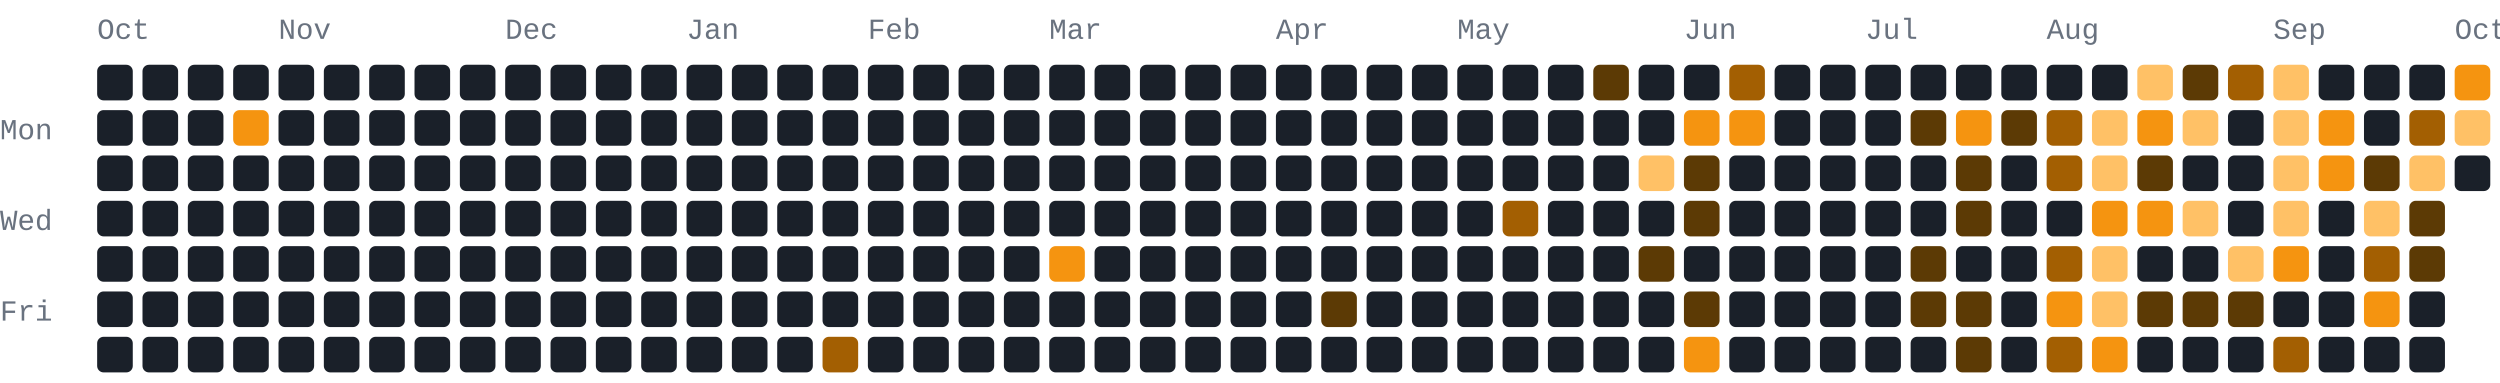
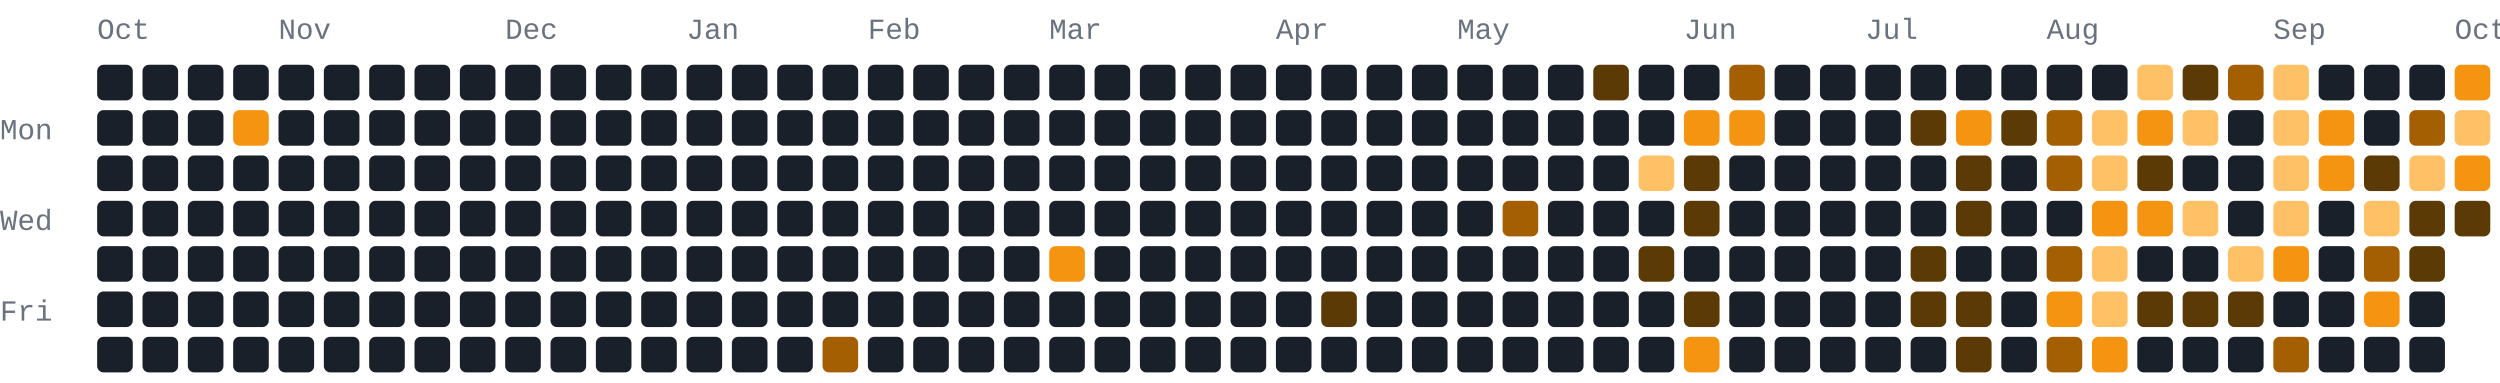
- <svg xmlns="http://www.w3.org/2000/svg" width="772" height="118" viewBox="0 0 772 118" role="img" aria-label="487 GitHub contributions by BerkmKuzu1 in the last year">
+ <svg xmlns="http://www.w3.org/2000/svg" width="772" height="118" viewBox="0 0 772 118" role="img" aria-label="498 GitHub contributions by BerkmKuzu1 in the last year">
  <style>text{font-family:ui-monospace,SFMono-Regular,Consolas,"Courier New",monospace;font-size:9px;fill:#69727f}.c0{fill:#1a2029}.c1{fill:#5c3a05}.c2{fill:#a35f02}.c3{fill:#f59410}.c4{fill:#ffc166}@media(prefers-color-scheme:light){text{fill:#7b8492}.c0{fill:#e8ecf1}.c1{fill:#ffd9a0}.c2{fill:#f7ad4b}.c3{fill:#d97d05}.c4{fill:#9c5600}}</style>
  <text x="30" y="12">Oct</text>
  <text x="86" y="12">Nov</text>
  <text x="156" y="12">Dec</text>
  <text x="212" y="12">Jan</text>
  <text x="268" y="12">Feb</text>
  <text x="324" y="12">Mar</text>
  <text x="394" y="12">Apr</text>
  <text x="450" y="12">May</text>
  <text x="520" y="12">Jun</text>
  <text x="576" y="12">Jul</text>
  <text x="632" y="12">Aug</text>
  <text x="702" y="12">Sep</text>
  <text x="758" y="12">Oct</text>
  <text x="0" y="43">Mon</text>
  <text x="0" y="71">Wed</text>
  <text x="0" y="99">Fri</text>
  <rect class="c0" x="30" y="20" width="11" height="11" rx="2" ry="2" />
  <rect class="c0" x="30" y="34" width="11" height="11" rx="2" ry="2" />
  <rect class="c0" x="30" y="48" width="11" height="11" rx="2" ry="2" />
  <rect class="c0" x="30" y="62" width="11" height="11" rx="2" ry="2" />
  <rect class="c0" x="30" y="76" width="11" height="11" rx="2" ry="2" />
  <rect class="c0" x="30" y="90" width="11" height="11" rx="2" ry="2" />
  <rect class="c0" x="30" y="104" width="11" height="11" rx="2" ry="2" />
  <rect class="c0" x="44" y="20" width="11" height="11" rx="2" ry="2" />
  <rect class="c0" x="44" y="34" width="11" height="11" rx="2" ry="2" />
  <rect class="c0" x="44" y="48" width="11" height="11" rx="2" ry="2" />
  <rect class="c0" x="44" y="62" width="11" height="11" rx="2" ry="2" />
  <rect class="c0" x="44" y="76" width="11" height="11" rx="2" ry="2" />
  <rect class="c0" x="44" y="90" width="11" height="11" rx="2" ry="2" />
  <rect class="c0" x="44" y="104" width="11" height="11" rx="2" ry="2" />
  <rect class="c0" x="58" y="20" width="11" height="11" rx="2" ry="2" />
  <rect class="c0" x="58" y="34" width="11" height="11" rx="2" ry="2" />
  <rect class="c0" x="58" y="48" width="11" height="11" rx="2" ry="2" />
  <rect class="c0" x="58" y="62" width="11" height="11" rx="2" ry="2" />
  <rect class="c0" x="58" y="76" width="11" height="11" rx="2" ry="2" />
  <rect class="c0" x="58" y="90" width="11" height="11" rx="2" ry="2" />
  <rect class="c0" x="58" y="104" width="11" height="11" rx="2" ry="2" />
  <rect class="c0" x="72" y="20" width="11" height="11" rx="2" ry="2" />
  <rect class="c3" x="72" y="34" width="11" height="11" rx="2" ry="2" />
  <rect class="c0" x="72" y="48" width="11" height="11" rx="2" ry="2" />
  <rect class="c0" x="72" y="62" width="11" height="11" rx="2" ry="2" />
  <rect class="c0" x="72" y="76" width="11" height="11" rx="2" ry="2" />
  <rect class="c0" x="72" y="90" width="11" height="11" rx="2" ry="2" />
  <rect class="c0" x="72" y="104" width="11" height="11" rx="2" ry="2" />
  <rect class="c0" x="86" y="20" width="11" height="11" rx="2" ry="2" />
  <rect class="c0" x="86" y="34" width="11" height="11" rx="2" ry="2" />
  <rect class="c0" x="86" y="48" width="11" height="11" rx="2" ry="2" />
  <rect class="c0" x="86" y="62" width="11" height="11" rx="2" ry="2" />
  <rect class="c0" x="86" y="76" width="11" height="11" rx="2" ry="2" />
  <rect class="c0" x="86" y="90" width="11" height="11" rx="2" ry="2" />
  <rect class="c0" x="86" y="104" width="11" height="11" rx="2" ry="2" />
  <rect class="c0" x="100" y="20" width="11" height="11" rx="2" ry="2" />
  <rect class="c0" x="100" y="34" width="11" height="11" rx="2" ry="2" />
  <rect class="c0" x="100" y="48" width="11" height="11" rx="2" ry="2" />
  <rect class="c0" x="100" y="62" width="11" height="11" rx="2" ry="2" />
  <rect class="c0" x="100" y="76" width="11" height="11" rx="2" ry="2" />
  <rect class="c0" x="100" y="90" width="11" height="11" rx="2" ry="2" />
  <rect class="c0" x="100" y="104" width="11" height="11" rx="2" ry="2" />
  <rect class="c0" x="114" y="20" width="11" height="11" rx="2" ry="2" />
  <rect class="c0" x="114" y="34" width="11" height="11" rx="2" ry="2" />
  <rect class="c0" x="114" y="48" width="11" height="11" rx="2" ry="2" />
  <rect class="c0" x="114" y="62" width="11" height="11" rx="2" ry="2" />
  <rect class="c0" x="114" y="76" width="11" height="11" rx="2" ry="2" />
  <rect class="c0" x="114" y="90" width="11" height="11" rx="2" ry="2" />
  <rect class="c0" x="114" y="104" width="11" height="11" rx="2" ry="2" />
  <rect class="c0" x="128" y="20" width="11" height="11" rx="2" ry="2" />
  <rect class="c0" x="128" y="34" width="11" height="11" rx="2" ry="2" />
  <rect class="c0" x="128" y="48" width="11" height="11" rx="2" ry="2" />
  <rect class="c0" x="128" y="62" width="11" height="11" rx="2" ry="2" />
  <rect class="c0" x="128" y="76" width="11" height="11" rx="2" ry="2" />
  <rect class="c0" x="128" y="90" width="11" height="11" rx="2" ry="2" />
  <rect class="c0" x="128" y="104" width="11" height="11" rx="2" ry="2" />
  <rect class="c0" x="142" y="20" width="11" height="11" rx="2" ry="2" />
  <rect class="c0" x="142" y="34" width="11" height="11" rx="2" ry="2" />
  <rect class="c0" x="142" y="48" width="11" height="11" rx="2" ry="2" />
  <rect class="c0" x="142" y="62" width="11" height="11" rx="2" ry="2" />
  <rect class="c0" x="142" y="76" width="11" height="11" rx="2" ry="2" />
  <rect class="c0" x="142" y="90" width="11" height="11" rx="2" ry="2" />
  <rect class="c0" x="142" y="104" width="11" height="11" rx="2" ry="2" />
  <rect class="c0" x="156" y="20" width="11" height="11" rx="2" ry="2" />
  <rect class="c0" x="156" y="34" width="11" height="11" rx="2" ry="2" />
  <rect class="c0" x="156" y="48" width="11" height="11" rx="2" ry="2" />
  <rect class="c0" x="156" y="62" width="11" height="11" rx="2" ry="2" />
  <rect class="c0" x="156" y="76" width="11" height="11" rx="2" ry="2" />
  <rect class="c0" x="156" y="90" width="11" height="11" rx="2" ry="2" />
  <rect class="c0" x="156" y="104" width="11" height="11" rx="2" ry="2" />
  <rect class="c0" x="170" y="20" width="11" height="11" rx="2" ry="2" />
  <rect class="c0" x="170" y="34" width="11" height="11" rx="2" ry="2" />
  <rect class="c0" x="170" y="48" width="11" height="11" rx="2" ry="2" />
  <rect class="c0" x="170" y="62" width="11" height="11" rx="2" ry="2" />
  <rect class="c0" x="170" y="76" width="11" height="11" rx="2" ry="2" />
  <rect class="c0" x="170" y="90" width="11" height="11" rx="2" ry="2" />
  <rect class="c0" x="170" y="104" width="11" height="11" rx="2" ry="2" />
  <rect class="c0" x="184" y="20" width="11" height="11" rx="2" ry="2" />
  <rect class="c0" x="184" y="34" width="11" height="11" rx="2" ry="2" />
  <rect class="c0" x="184" y="48" width="11" height="11" rx="2" ry="2" />
  <rect class="c0" x="184" y="62" width="11" height="11" rx="2" ry="2" />
  <rect class="c0" x="184" y="76" width="11" height="11" rx="2" ry="2" />
  <rect class="c0" x="184" y="90" width="11" height="11" rx="2" ry="2" />
  <rect class="c0" x="184" y="104" width="11" height="11" rx="2" ry="2" />
  <rect class="c0" x="198" y="20" width="11" height="11" rx="2" ry="2" />
  <rect class="c0" x="198" y="34" width="11" height="11" rx="2" ry="2" />
  <rect class="c0" x="198" y="48" width="11" height="11" rx="2" ry="2" />
  <rect class="c0" x="198" y="62" width="11" height="11" rx="2" ry="2" />
  <rect class="c0" x="198" y="76" width="11" height="11" rx="2" ry="2" />
  <rect class="c0" x="198" y="90" width="11" height="11" rx="2" ry="2" />
  <rect class="c0" x="198" y="104" width="11" height="11" rx="2" ry="2" />
  <rect class="c0" x="212" y="20" width="11" height="11" rx="2" ry="2" />
  <rect class="c0" x="212" y="34" width="11" height="11" rx="2" ry="2" />
  <rect class="c0" x="212" y="48" width="11" height="11" rx="2" ry="2" />
  <rect class="c0" x="212" y="62" width="11" height="11" rx="2" ry="2" />
  <rect class="c0" x="212" y="76" width="11" height="11" rx="2" ry="2" />
  <rect class="c0" x="212" y="90" width="11" height="11" rx="2" ry="2" />
  <rect class="c0" x="212" y="104" width="11" height="11" rx="2" ry="2" />
  <rect class="c0" x="226" y="20" width="11" height="11" rx="2" ry="2" />
  <rect class="c0" x="226" y="34" width="11" height="11" rx="2" ry="2" />
  <rect class="c0" x="226" y="48" width="11" height="11" rx="2" ry="2" />
  <rect class="c0" x="226" y="62" width="11" height="11" rx="2" ry="2" />
  <rect class="c0" x="226" y="76" width="11" height="11" rx="2" ry="2" />
  <rect class="c0" x="226" y="90" width="11" height="11" rx="2" ry="2" />
  <rect class="c0" x="226" y="104" width="11" height="11" rx="2" ry="2" />
  <rect class="c0" x="240" y="20" width="11" height="11" rx="2" ry="2" />
  <rect class="c0" x="240" y="34" width="11" height="11" rx="2" ry="2" />
  <rect class="c0" x="240" y="48" width="11" height="11" rx="2" ry="2" />
  <rect class="c0" x="240" y="62" width="11" height="11" rx="2" ry="2" />
  <rect class="c0" x="240" y="76" width="11" height="11" rx="2" ry="2" />
  <rect class="c0" x="240" y="90" width="11" height="11" rx="2" ry="2" />
  <rect class="c0" x="240" y="104" width="11" height="11" rx="2" ry="2" />
  <rect class="c0" x="254" y="20" width="11" height="11" rx="2" ry="2" />
  <rect class="c0" x="254" y="34" width="11" height="11" rx="2" ry="2" />
  <rect class="c0" x="254" y="48" width="11" height="11" rx="2" ry="2" />
  <rect class="c0" x="254" y="62" width="11" height="11" rx="2" ry="2" />
  <rect class="c0" x="254" y="76" width="11" height="11" rx="2" ry="2" />
  <rect class="c0" x="254" y="90" width="11" height="11" rx="2" ry="2" />
  <rect class="c2" x="254" y="104" width="11" height="11" rx="2" ry="2" />
  <rect class="c0" x="268" y="20" width="11" height="11" rx="2" ry="2" />
  <rect class="c0" x="268" y="34" width="11" height="11" rx="2" ry="2" />
  <rect class="c0" x="268" y="48" width="11" height="11" rx="2" ry="2" />
  <rect class="c0" x="268" y="62" width="11" height="11" rx="2" ry="2" />
  <rect class="c0" x="268" y="76" width="11" height="11" rx="2" ry="2" />
  <rect class="c0" x="268" y="90" width="11" height="11" rx="2" ry="2" />
  <rect class="c0" x="268" y="104" width="11" height="11" rx="2" ry="2" />
  <rect class="c0" x="282" y="20" width="11" height="11" rx="2" ry="2" />
  <rect class="c0" x="282" y="34" width="11" height="11" rx="2" ry="2" />
  <rect class="c0" x="282" y="48" width="11" height="11" rx="2" ry="2" />
  <rect class="c0" x="282" y="62" width="11" height="11" rx="2" ry="2" />
  <rect class="c0" x="282" y="76" width="11" height="11" rx="2" ry="2" />
  <rect class="c0" x="282" y="90" width="11" height="11" rx="2" ry="2" />
  <rect class="c0" x="282" y="104" width="11" height="11" rx="2" ry="2" />
  <rect class="c0" x="296" y="20" width="11" height="11" rx="2" ry="2" />
  <rect class="c0" x="296" y="34" width="11" height="11" rx="2" ry="2" />
  <rect class="c0" x="296" y="48" width="11" height="11" rx="2" ry="2" />
  <rect class="c0" x="296" y="62" width="11" height="11" rx="2" ry="2" />
  <rect class="c0" x="296" y="76" width="11" height="11" rx="2" ry="2" />
  <rect class="c0" x="296" y="90" width="11" height="11" rx="2" ry="2" />
  <rect class="c0" x="296" y="104" width="11" height="11" rx="2" ry="2" />
  <rect class="c0" x="310" y="20" width="11" height="11" rx="2" ry="2" />
  <rect class="c0" x="310" y="34" width="11" height="11" rx="2" ry="2" />
  <rect class="c0" x="310" y="48" width="11" height="11" rx="2" ry="2" />
  <rect class="c0" x="310" y="62" width="11" height="11" rx="2" ry="2" />
  <rect class="c0" x="310" y="76" width="11" height="11" rx="2" ry="2" />
  <rect class="c0" x="310" y="90" width="11" height="11" rx="2" ry="2" />
  <rect class="c0" x="310" y="104" width="11" height="11" rx="2" ry="2" />
  <rect class="c0" x="324" y="20" width="11" height="11" rx="2" ry="2" />
  <rect class="c0" x="324" y="34" width="11" height="11" rx="2" ry="2" />
  <rect class="c0" x="324" y="48" width="11" height="11" rx="2" ry="2" />
  <rect class="c0" x="324" y="62" width="11" height="11" rx="2" ry="2" />
  <rect class="c3" x="324" y="76" width="11" height="11" rx="2" ry="2" />
  <rect class="c0" x="324" y="90" width="11" height="11" rx="2" ry="2" />
  <rect class="c0" x="324" y="104" width="11" height="11" rx="2" ry="2" />
  <rect class="c0" x="338" y="20" width="11" height="11" rx="2" ry="2" />
  <rect class="c0" x="338" y="34" width="11" height="11" rx="2" ry="2" />
  <rect class="c0" x="338" y="48" width="11" height="11" rx="2" ry="2" />
  <rect class="c0" x="338" y="62" width="11" height="11" rx="2" ry="2" />
  <rect class="c0" x="338" y="76" width="11" height="11" rx="2" ry="2" />
  <rect class="c0" x="338" y="90" width="11" height="11" rx="2" ry="2" />
  <rect class="c0" x="338" y="104" width="11" height="11" rx="2" ry="2" />
  <rect class="c0" x="352" y="20" width="11" height="11" rx="2" ry="2" />
  <rect class="c0" x="352" y="34" width="11" height="11" rx="2" ry="2" />
  <rect class="c0" x="352" y="48" width="11" height="11" rx="2" ry="2" />
  <rect class="c0" x="352" y="62" width="11" height="11" rx="2" ry="2" />
  <rect class="c0" x="352" y="76" width="11" height="11" rx="2" ry="2" />
  <rect class="c0" x="352" y="90" width="11" height="11" rx="2" ry="2" />
  <rect class="c0" x="352" y="104" width="11" height="11" rx="2" ry="2" />
  <rect class="c0" x="366" y="20" width="11" height="11" rx="2" ry="2" />
  <rect class="c0" x="366" y="34" width="11" height="11" rx="2" ry="2" />
  <rect class="c0" x="366" y="48" width="11" height="11" rx="2" ry="2" />
  <rect class="c0" x="366" y="62" width="11" height="11" rx="2" ry="2" />
  <rect class="c0" x="366" y="76" width="11" height="11" rx="2" ry="2" />
  <rect class="c0" x="366" y="90" width="11" height="11" rx="2" ry="2" />
  <rect class="c0" x="366" y="104" width="11" height="11" rx="2" ry="2" />
  <rect class="c0" x="380" y="20" width="11" height="11" rx="2" ry="2" />
  <rect class="c0" x="380" y="34" width="11" height="11" rx="2" ry="2" />
  <rect class="c0" x="380" y="48" width="11" height="11" rx="2" ry="2" />
  <rect class="c0" x="380" y="62" width="11" height="11" rx="2" ry="2" />
  <rect class="c0" x="380" y="76" width="11" height="11" rx="2" ry="2" />
  <rect class="c0" x="380" y="90" width="11" height="11" rx="2" ry="2" />
  <rect class="c0" x="380" y="104" width="11" height="11" rx="2" ry="2" />
  <rect class="c0" x="394" y="20" width="11" height="11" rx="2" ry="2" />
  <rect class="c0" x="394" y="34" width="11" height="11" rx="2" ry="2" />
  <rect class="c0" x="394" y="48" width="11" height="11" rx="2" ry="2" />
  <rect class="c0" x="394" y="62" width="11" height="11" rx="2" ry="2" />
  <rect class="c0" x="394" y="76" width="11" height="11" rx="2" ry="2" />
  <rect class="c0" x="394" y="90" width="11" height="11" rx="2" ry="2" />
  <rect class="c0" x="394" y="104" width="11" height="11" rx="2" ry="2" />
  <rect class="c0" x="408" y="20" width="11" height="11" rx="2" ry="2" />
  <rect class="c0" x="408" y="34" width="11" height="11" rx="2" ry="2" />
  <rect class="c0" x="408" y="48" width="11" height="11" rx="2" ry="2" />
  <rect class="c0" x="408" y="62" width="11" height="11" rx="2" ry="2" />
  <rect class="c0" x="408" y="76" width="11" height="11" rx="2" ry="2" />
  <rect class="c1" x="408" y="90" width="11" height="11" rx="2" ry="2" />
  <rect class="c0" x="408" y="104" width="11" height="11" rx="2" ry="2" />
  <rect class="c0" x="422" y="20" width="11" height="11" rx="2" ry="2" />
  <rect class="c0" x="422" y="34" width="11" height="11" rx="2" ry="2" />
  <rect class="c0" x="422" y="48" width="11" height="11" rx="2" ry="2" />
  <rect class="c0" x="422" y="62" width="11" height="11" rx="2" ry="2" />
  <rect class="c0" x="422" y="76" width="11" height="11" rx="2" ry="2" />
  <rect class="c0" x="422" y="90" width="11" height="11" rx="2" ry="2" />
  <rect class="c0" x="422" y="104" width="11" height="11" rx="2" ry="2" />
  <rect class="c0" x="436" y="20" width="11" height="11" rx="2" ry="2" />
  <rect class="c0" x="436" y="34" width="11" height="11" rx="2" ry="2" />
  <rect class="c0" x="436" y="48" width="11" height="11" rx="2" ry="2" />
  <rect class="c0" x="436" y="62" width="11" height="11" rx="2" ry="2" />
  <rect class="c0" x="436" y="76" width="11" height="11" rx="2" ry="2" />
  <rect class="c0" x="436" y="90" width="11" height="11" rx="2" ry="2" />
  <rect class="c0" x="436" y="104" width="11" height="11" rx="2" ry="2" />
  <rect class="c0" x="450" y="20" width="11" height="11" rx="2" ry="2" />
  <rect class="c0" x="450" y="34" width="11" height="11" rx="2" ry="2" />
  <rect class="c0" x="450" y="48" width="11" height="11" rx="2" ry="2" />
  <rect class="c0" x="450" y="62" width="11" height="11" rx="2" ry="2" />
  <rect class="c0" x="450" y="76" width="11" height="11" rx="2" ry="2" />
  <rect class="c0" x="450" y="90" width="11" height="11" rx="2" ry="2" />
  <rect class="c0" x="450" y="104" width="11" height="11" rx="2" ry="2" />
  <rect class="c0" x="464" y="20" width="11" height="11" rx="2" ry="2" />
  <rect class="c0" x="464" y="34" width="11" height="11" rx="2" ry="2" />
  <rect class="c0" x="464" y="48" width="11" height="11" rx="2" ry="2" />
  <rect class="c2" x="464" y="62" width="11" height="11" rx="2" ry="2" />
  <rect class="c0" x="464" y="76" width="11" height="11" rx="2" ry="2" />
  <rect class="c0" x="464" y="90" width="11" height="11" rx="2" ry="2" />
  <rect class="c0" x="464" y="104" width="11" height="11" rx="2" ry="2" />
  <rect class="c0" x="478" y="20" width="11" height="11" rx="2" ry="2" />
  <rect class="c0" x="478" y="34" width="11" height="11" rx="2" ry="2" />
  <rect class="c0" x="478" y="48" width="11" height="11" rx="2" ry="2" />
  <rect class="c0" x="478" y="62" width="11" height="11" rx="2" ry="2" />
  <rect class="c0" x="478" y="76" width="11" height="11" rx="2" ry="2" />
  <rect class="c0" x="478" y="90" width="11" height="11" rx="2" ry="2" />
  <rect class="c0" x="478" y="104" width="11" height="11" rx="2" ry="2" />
  <rect class="c1" x="492" y="20" width="11" height="11" rx="2" ry="2" />
  <rect class="c0" x="492" y="34" width="11" height="11" rx="2" ry="2" />
  <rect class="c0" x="492" y="48" width="11" height="11" rx="2" ry="2" />
  <rect class="c0" x="492" y="62" width="11" height="11" rx="2" ry="2" />
  <rect class="c0" x="492" y="76" width="11" height="11" rx="2" ry="2" />
  <rect class="c0" x="492" y="90" width="11" height="11" rx="2" ry="2" />
  <rect class="c0" x="492" y="104" width="11" height="11" rx="2" ry="2" />
  <rect class="c0" x="506" y="20" width="11" height="11" rx="2" ry="2" />
  <rect class="c0" x="506" y="34" width="11" height="11" rx="2" ry="2" />
  <rect class="c4" x="506" y="48" width="11" height="11" rx="2" ry="2" />
  <rect class="c0" x="506" y="62" width="11" height="11" rx="2" ry="2" />
  <rect class="c1" x="506" y="76" width="11" height="11" rx="2" ry="2" />
  <rect class="c0" x="506" y="90" width="11" height="11" rx="2" ry="2" />
  <rect class="c0" x="506" y="104" width="11" height="11" rx="2" ry="2" />
  <rect class="c0" x="520" y="20" width="11" height="11" rx="2" ry="2" />
  <rect class="c3" x="520" y="34" width="11" height="11" rx="2" ry="2" />
  <rect class="c1" x="520" y="48" width="11" height="11" rx="2" ry="2" />
  <rect class="c1" x="520" y="62" width="11" height="11" rx="2" ry="2" />
  <rect class="c0" x="520" y="76" width="11" height="11" rx="2" ry="2" />
  <rect class="c1" x="520" y="90" width="11" height="11" rx="2" ry="2" />
  <rect class="c3" x="520" y="104" width="11" height="11" rx="2" ry="2" />
  <rect class="c2" x="534" y="20" width="11" height="11" rx="2" ry="2" />
  <rect class="c3" x="534" y="34" width="11" height="11" rx="2" ry="2" />
  <rect class="c0" x="534" y="48" width="11" height="11" rx="2" ry="2" />
  <rect class="c0" x="534" y="62" width="11" height="11" rx="2" ry="2" />
  <rect class="c0" x="534" y="76" width="11" height="11" rx="2" ry="2" />
  <rect class="c0" x="534" y="90" width="11" height="11" rx="2" ry="2" />
  <rect class="c0" x="534" y="104" width="11" height="11" rx="2" ry="2" />
  <rect class="c0" x="548" y="20" width="11" height="11" rx="2" ry="2" />
  <rect class="c0" x="548" y="34" width="11" height="11" rx="2" ry="2" />
  <rect class="c0" x="548" y="48" width="11" height="11" rx="2" ry="2" />
  <rect class="c0" x="548" y="62" width="11" height="11" rx="2" ry="2" />
  <rect class="c0" x="548" y="76" width="11" height="11" rx="2" ry="2" />
  <rect class="c0" x="548" y="90" width="11" height="11" rx="2" ry="2" />
  <rect class="c0" x="548" y="104" width="11" height="11" rx="2" ry="2" />
  <rect class="c0" x="562" y="20" width="11" height="11" rx="2" ry="2" />
  <rect class="c0" x="562" y="34" width="11" height="11" rx="2" ry="2" />
  <rect class="c0" x="562" y="48" width="11" height="11" rx="2" ry="2" />
  <rect class="c0" x="562" y="62" width="11" height="11" rx="2" ry="2" />
  <rect class="c0" x="562" y="76" width="11" height="11" rx="2" ry="2" />
  <rect class="c0" x="562" y="90" width="11" height="11" rx="2" ry="2" />
  <rect class="c0" x="562" y="104" width="11" height="11" rx="2" ry="2" />
  <rect class="c0" x="576" y="20" width="11" height="11" rx="2" ry="2" />
  <rect class="c0" x="576" y="34" width="11" height="11" rx="2" ry="2" />
  <rect class="c0" x="576" y="48" width="11" height="11" rx="2" ry="2" />
  <rect class="c0" x="576" y="62" width="11" height="11" rx="2" ry="2" />
  <rect class="c0" x="576" y="76" width="11" height="11" rx="2" ry="2" />
  <rect class="c0" x="576" y="90" width="11" height="11" rx="2" ry="2" />
  <rect class="c0" x="576" y="104" width="11" height="11" rx="2" ry="2" />
  <rect class="c0" x="590" y="20" width="11" height="11" rx="2" ry="2" />
  <rect class="c1" x="590" y="34" width="11" height="11" rx="2" ry="2" />
  <rect class="c0" x="590" y="48" width="11" height="11" rx="2" ry="2" />
  <rect class="c0" x="590" y="62" width="11" height="11" rx="2" ry="2" />
  <rect class="c1" x="590" y="76" width="11" height="11" rx="2" ry="2" />
  <rect class="c1" x="590" y="90" width="11" height="11" rx="2" ry="2" />
  <rect class="c0" x="590" y="104" width="11" height="11" rx="2" ry="2" />
  <rect class="c0" x="604" y="20" width="11" height="11" rx="2" ry="2" />
  <rect class="c3" x="604" y="34" width="11" height="11" rx="2" ry="2" />
  <rect class="c1" x="604" y="48" width="11" height="11" rx="2" ry="2" />
  <rect class="c1" x="604" y="62" width="11" height="11" rx="2" ry="2" />
  <rect class="c0" x="604" y="76" width="11" height="11" rx="2" ry="2" />
  <rect class="c1" x="604" y="90" width="11" height="11" rx="2" ry="2" />
  <rect class="c1" x="604" y="104" width="11" height="11" rx="2" ry="2" />
  <rect class="c0" x="618" y="20" width="11" height="11" rx="2" ry="2" />
  <rect class="c1" x="618" y="34" width="11" height="11" rx="2" ry="2" />
  <rect class="c0" x="618" y="48" width="11" height="11" rx="2" ry="2" />
  <rect class="c0" x="618" y="62" width="11" height="11" rx="2" ry="2" />
  <rect class="c0" x="618" y="76" width="11" height="11" rx="2" ry="2" />
  <rect class="c0" x="618" y="90" width="11" height="11" rx="2" ry="2" />
  <rect class="c0" x="618" y="104" width="11" height="11" rx="2" ry="2" />
  <rect class="c0" x="632" y="20" width="11" height="11" rx="2" ry="2" />
  <rect class="c2" x="632" y="34" width="11" height="11" rx="2" ry="2" />
  <rect class="c2" x="632" y="48" width="11" height="11" rx="2" ry="2" />
  <rect class="c0" x="632" y="62" width="11" height="11" rx="2" ry="2" />
  <rect class="c2" x="632" y="76" width="11" height="11" rx="2" ry="2" />
  <rect class="c3" x="632" y="90" width="11" height="11" rx="2" ry="2" />
  <rect class="c2" x="632" y="104" width="11" height="11" rx="2" ry="2" />
  <rect class="c0" x="646" y="20" width="11" height="11" rx="2" ry="2" />
  <rect class="c4" x="646" y="34" width="11" height="11" rx="2" ry="2" />
  <rect class="c4" x="646" y="48" width="11" height="11" rx="2" ry="2" />
  <rect class="c3" x="646" y="62" width="11" height="11" rx="2" ry="2" />
  <rect class="c4" x="646" y="76" width="11" height="11" rx="2" ry="2" />
  <rect class="c4" x="646" y="90" width="11" height="11" rx="2" ry="2" />
  <rect class="c3" x="646" y="104" width="11" height="11" rx="2" ry="2" />
  <rect class="c4" x="660" y="20" width="11" height="11" rx="2" ry="2" />
  <rect class="c3" x="660" y="34" width="11" height="11" rx="2" ry="2" />
  <rect class="c1" x="660" y="48" width="11" height="11" rx="2" ry="2" />
  <rect class="c3" x="660" y="62" width="11" height="11" rx="2" ry="2" />
  <rect class="c0" x="660" y="76" width="11" height="11" rx="2" ry="2" />
  <rect class="c1" x="660" y="90" width="11" height="11" rx="2" ry="2" />
  <rect class="c0" x="660" y="104" width="11" height="11" rx="2" ry="2" />
  <rect class="c1" x="674" y="20" width="11" height="11" rx="2" ry="2" />
  <rect class="c4" x="674" y="34" width="11" height="11" rx="2" ry="2" />
  <rect class="c0" x="674" y="48" width="11" height="11" rx="2" ry="2" />
  <rect class="c4" x="674" y="62" width="11" height="11" rx="2" ry="2" />
  <rect class="c0" x="674" y="76" width="11" height="11" rx="2" ry="2" />
  <rect class="c1" x="674" y="90" width="11" height="11" rx="2" ry="2" />
  <rect class="c0" x="674" y="104" width="11" height="11" rx="2" ry="2" />
  <rect class="c2" x="688" y="20" width="11" height="11" rx="2" ry="2" />
  <rect class="c0" x="688" y="34" width="11" height="11" rx="2" ry="2" />
  <rect class="c0" x="688" y="48" width="11" height="11" rx="2" ry="2" />
  <rect class="c0" x="688" y="62" width="11" height="11" rx="2" ry="2" />
  <rect class="c4" x="688" y="76" width="11" height="11" rx="2" ry="2" />
  <rect class="c1" x="688" y="90" width="11" height="11" rx="2" ry="2" />
  <rect class="c0" x="688" y="104" width="11" height="11" rx="2" ry="2" />
  <rect class="c4" x="702" y="20" width="11" height="11" rx="2" ry="2" />
  <rect class="c4" x="702" y="34" width="11" height="11" rx="2" ry="2" />
  <rect class="c4" x="702" y="48" width="11" height="11" rx="2" ry="2" />
  <rect class="c4" x="702" y="62" width="11" height="11" rx="2" ry="2" />
  <rect class="c3" x="702" y="76" width="11" height="11" rx="2" ry="2" />
  <rect class="c0" x="702" y="90" width="11" height="11" rx="2" ry="2" />
  <rect class="c2" x="702" y="104" width="11" height="11" rx="2" ry="2" />
  <rect class="c0" x="716" y="20" width="11" height="11" rx="2" ry="2" />
  <rect class="c3" x="716" y="34" width="11" height="11" rx="2" ry="2" />
  <rect class="c3" x="716" y="48" width="11" height="11" rx="2" ry="2" />
  <rect class="c0" x="716" y="62" width="11" height="11" rx="2" ry="2" />
  <rect class="c0" x="716" y="76" width="11" height="11" rx="2" ry="2" />
  <rect class="c0" x="716" y="90" width="11" height="11" rx="2" ry="2" />
  <rect class="c0" x="716" y="104" width="11" height="11" rx="2" ry="2" />
  <rect class="c0" x="730" y="20" width="11" height="11" rx="2" ry="2" />
  <rect class="c0" x="730" y="34" width="11" height="11" rx="2" ry="2" />
  <rect class="c1" x="730" y="48" width="11" height="11" rx="2" ry="2" />
  <rect class="c4" x="730" y="62" width="11" height="11" rx="2" ry="2" />
  <rect class="c2" x="730" y="76" width="11" height="11" rx="2" ry="2" />
  <rect class="c3" x="730" y="90" width="11" height="11" rx="2" ry="2" />
  <rect class="c0" x="730" y="104" width="11" height="11" rx="2" ry="2" />
  <rect class="c0" x="744" y="20" width="11" height="11" rx="2" ry="2" />
  <rect class="c2" x="744" y="34" width="11" height="11" rx="2" ry="2" />
  <rect class="c4" x="744" y="48" width="11" height="11" rx="2" ry="2" />
  <rect class="c1" x="744" y="62" width="11" height="11" rx="2" ry="2" />
  <rect class="c1" x="744" y="76" width="11" height="11" rx="2" ry="2" />
  <rect class="c0" x="744" y="90" width="11" height="11" rx="2" ry="2" />
  <rect class="c0" x="744" y="104" width="11" height="11" rx="2" ry="2" />
  <rect class="c3" x="758" y="20" width="11" height="11" rx="2" ry="2" />
  <rect class="c4" x="758" y="34" width="11" height="11" rx="2" ry="2" />
-   <rect class="c0" x="758" y="48" width="11" height="11" rx="2" ry="2" />
+   <rect class="c3" x="758" y="48" width="11" height="11" rx="2" ry="2" />
+   <rect class="c1" x="758" y="62" width="11" height="11" rx="2" ry="2" />
</svg>
